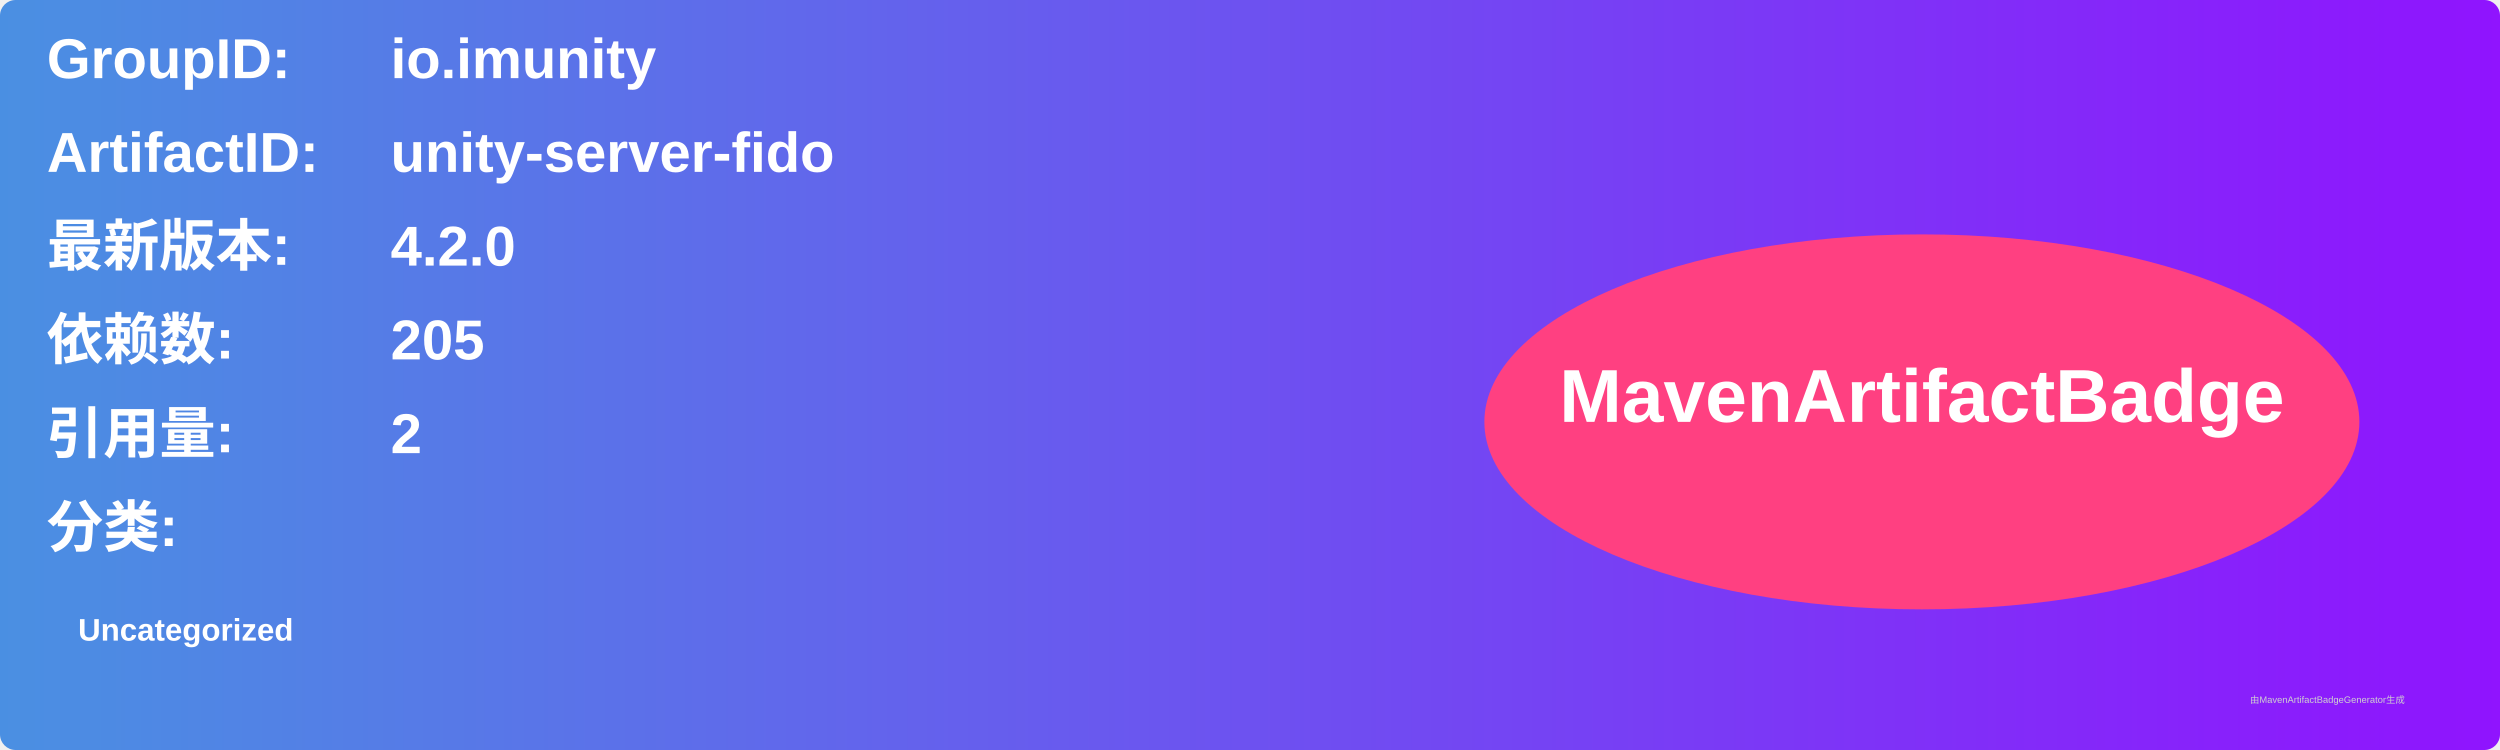
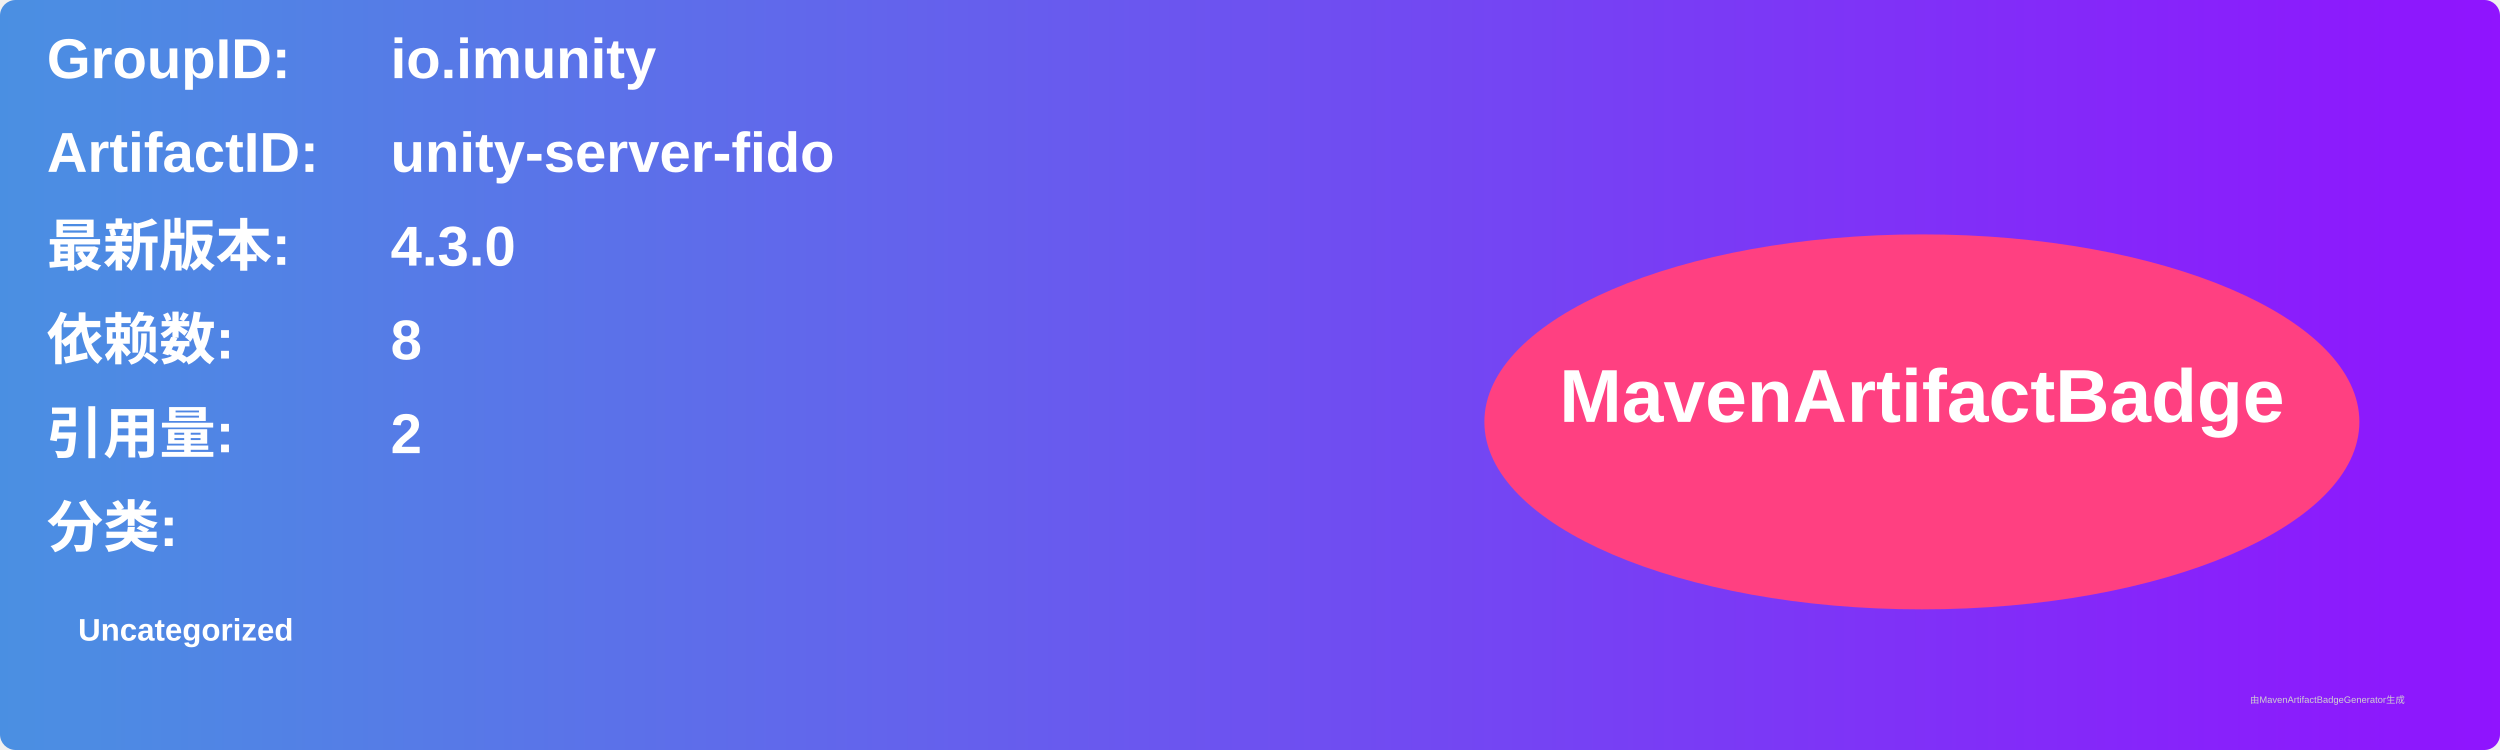
<svg xmlns="http://www.w3.org/2000/svg" width="800" height="240" viewBox="0 0 800 240">
  <linearGradient id="grad" x1="0%" y1="0%" x2="100%" y2="0%">
    <stop offset="0%" stop-color="#4a90e2" />
    <stop offset="100%" stop-color="#9013fe" />
  </linearGradient>
  <rect width="100%" height="100%" rx="5" ry="5" fill="url(#grad)" />
  <g transform="translate(15, 15)">
    <text x="0" y="10" font-family="Arial" font-size="18" fill="white" font-weight="bold" width="260">GroupID:</text>
    <text x="110" y="10" font-family="Arial" font-size="18" fill="white" font-weight="bold" width="460">io.imunity</text>
    <text x="0" y="40" font-family="Arial" font-size="18" fill="white" font-weight="bold" width="260">ArtifactID:</text>
    <text x="110" y="40" font-family="Arial" font-size="18" fill="white" font-weight="bold" width="460">unity-server-fido</text>
    <text x="0" y="70" font-family="Arial" font-size="18" fill="white" font-weight="bold">最新版本:</text>
    <text x="110" y="70" font-family="Arial" font-size="18" fill="white" font-weight="bold">
-       <tspan font-weight="bold">4.2.0</tspan>
+       <tspan font-weight="bold">4.3.0</tspan>
    </text>
    <text x="0" y="100" font-family="Arial" font-size="18" fill="white" font-weight="bold">依赖数: </text>
    <text x="110" y="100" font-family="Arial" font-size="18" fill="white">
-       <tspan font-weight="bold">205</tspan>
+       <tspan font-weight="bold">8</tspan>
    </text>
    <text x="0" y="130" font-family="Arial" font-size="18" fill="white" font-weight="bold">引用量: </text>
    <text x="110" y="130" font-family="Arial" font-size="18" fill="white">
      <tspan font-weight="bold">2</tspan>
    </text>
    <text x="0" y="160" font-family="Arial" font-size="18" fill="white" font-weight="bold">分类:</text>
    <text x="10" y="190" font-family="Arial" font-size="10" fill="white">
      <tspan font-weight="bold">Uncategorized</tspan>
    </text>
    <ellipse cx="600" cy="120" rx="140" ry="60" fill="#ff4081" />
    <text x="600" y="120" text-anchor="middle" font-family="Arial" font-size="24" fill="white" font-weight="bold">MavenArtifactBadge</text>
  </g>
  <text x="720" y="225" font-family="Arial" font-size="3" fill="#d0d0d0">由MavenArtifactBadgeGenerator生成</text>
</svg>
